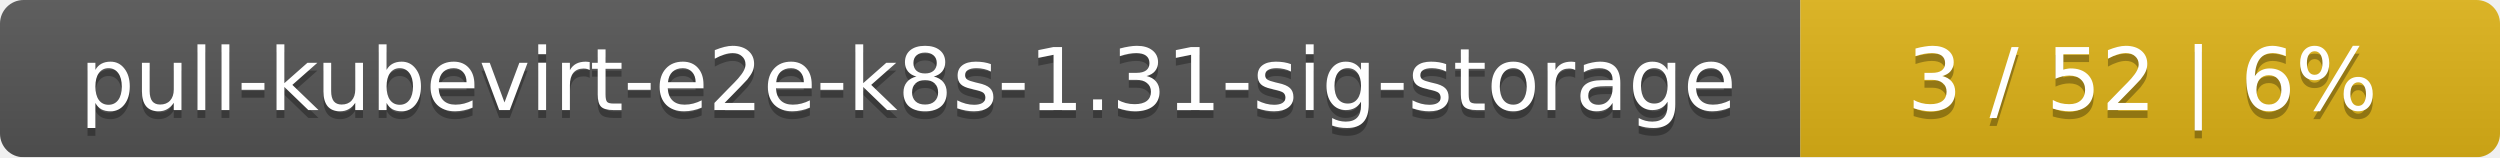
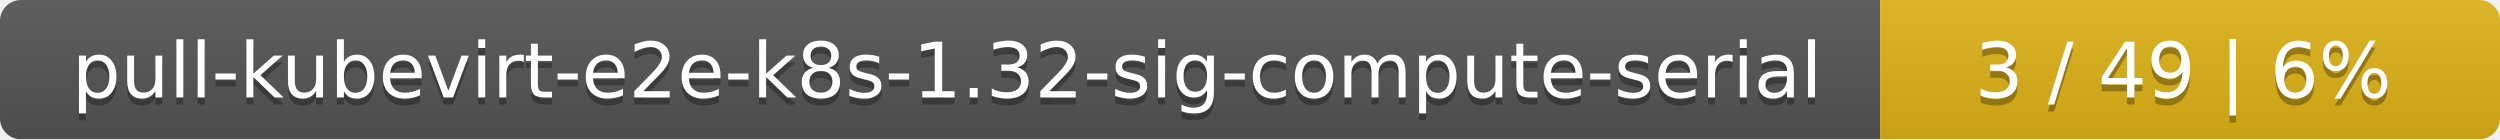
- <svg xmlns="http://www.w3.org/2000/svg" width="318" height="20">
+ <svg xmlns="http://www.w3.org/2000/svg" width="359" height="20">
  <linearGradient id="smooth" x2="0" y2="100%">
    <stop offset="0" stop-color="#bbb" stop-opacity=".1" />
    <stop offset="1" stop-opacity=".1" />
  </linearGradient>
  <mask id="round">
-     <rect width="318" height="20" rx="3" fill="#fff" />
+     <rect width="359" height="20" rx="3" fill="#fff" />
  </mask>
  <g mask="url(#round)">
-     <rect width="229" height="20" fill="#555" />
-     <rect x="229" width="89" height="20" fill="#dfb317" />
-     <rect width="318" height="20" fill="url(#smooth)" />
+     <rect width="270" height="20" fill="#555" />
+     <rect x="270" width="89" height="20" fill="#dfb317" />
+     <rect width="359" height="20" fill="url(#smooth)" />
  </g>
  <g fill="#fff" text-anchor="middle" font-family="DejaVu Sans,Verdana,Geneva,sans-serif" font-size="11">
-     <text x="115.5" y="15" fill="#010101" fill-opacity=".3">pull-kubevirt-e2e-k8s-1.31-sig-storage</text>
-     <text x="115.5" y="14">pull-kubevirt-e2e-k8s-1.31-sig-storage</text>
-     <text x="272.5" y="15" fill="#010101" fill-opacity=".3">3 / 52    |    6%</text>
-     <text x="272.5" y="14">3 / 52    |    6%</text>
+     <text x="136" y="15" fill="#010101" fill-opacity=".3">pull-kubevirt-e2e-k8s-1.32-sig-compute-serial</text>
+     <text x="136" y="14">pull-kubevirt-e2e-k8s-1.32-sig-compute-serial</text>
+     <text x="313.5" y="15" fill="#010101" fill-opacity=".3">3 / 49    |    6%</text>
+     <text x="313.5" y="14">3 / 49    |    6%</text>
  </g>
</svg>
